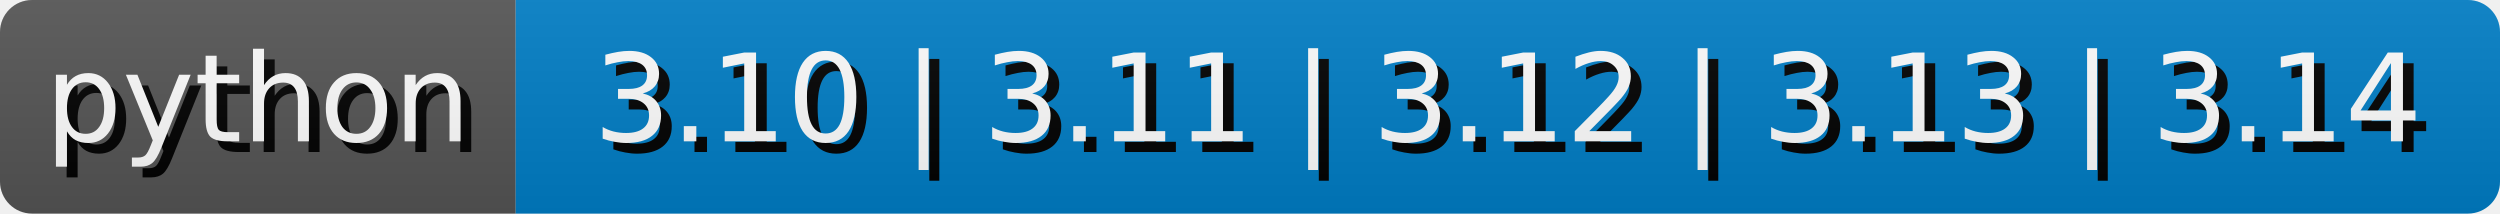
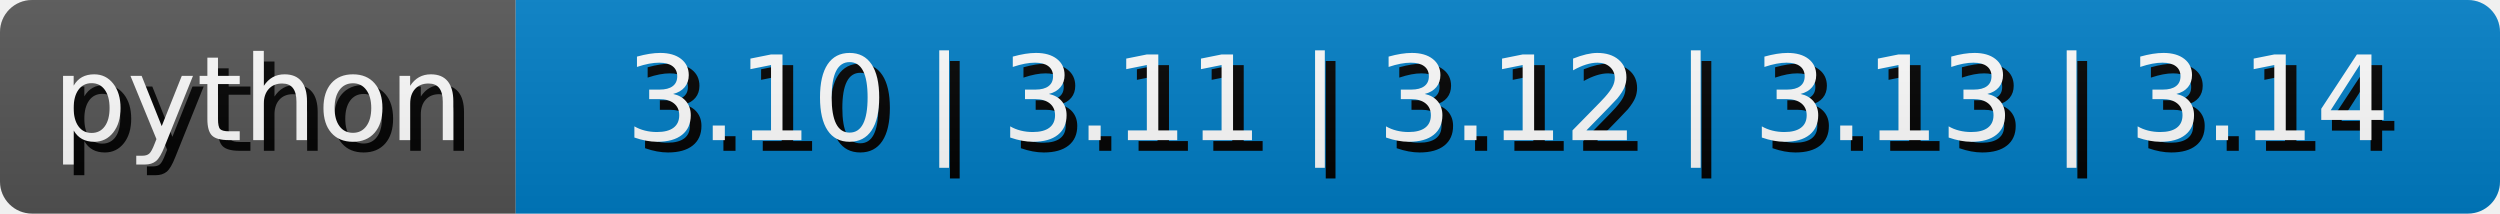
<svg xmlns="http://www.w3.org/2000/svg" width="234.1" height="20" role="img" aria-label="python: 3.10 | 3.11 | 3.12 | 3.13 | 3.14">
  <style>
        rect {
            height: 20px;
        }

        text {
            text-rendering: geometricPrecision;
            dominant-baseline: middle;
            text-anchor: middle;
            font-family: Verdana,Geneva,DejaVu Sans,sans-serif;
-             font-size: 11.4px;
+             font-size: 110px;
            fill: #fff;
        }

        .shadow {
-             transform: translate(1px, 1px);
+             transform: translate(10px, 10px);
            fill: #010101;
        }
    </style>
  <linearGradient id="s" x2="0" y2="100%">
    <stop offset="0" stop-color="#bbb" stop-opacity=".1" />
    <stop offset="1" stop-opacity=".1" />
  </linearGradient>
  <clipPath id="r">
    <rect width="100%" rx="3" fill="#fff" />
  </clipPath>
  <g clip-path="url(#r)">
    <g>
      <rect width="48.29" fill="#555" />
-       <text x="24.145" y="10.0" class="shadow">python</text>
-       <text x="24.145" y="10.0">python</text>
+       <g transform="scale(.1)">
+         <text x="241.45" y="100" textLength="382.9" class="shadow">python</text>
+         <text x="241.45" y="100" textLength="382.9">python</text>
+       </g>
    </g>
    <g transform="translate(48.29 0)">
      <rect width="185.81" fill="#007ec6" />
-       <text x="92.905" y="10.0" class="shadow">3.10 | 3.11 | 3.12 | 3.13 | 3.14</text>
-       <text x="92.905" y="10.0">3.10 | 3.11 | 3.12 | 3.13 | 3.14</text>
+       <g transform="scale(.1)">
+         <text x="929.05" y="100" textLength="1758.1" class="shadow">3.10 | 3.11 | 3.12 | 3.13 | 3.14</text>
+         <text x="929.05" y="100" textLength="1758.1">3.10 | 3.11 | 3.12 | 3.13 | 3.14</text>
+       </g>
    </g>
    <rect width="100%" height="100%" fill="url(#s)" />
  </g>
</svg>
